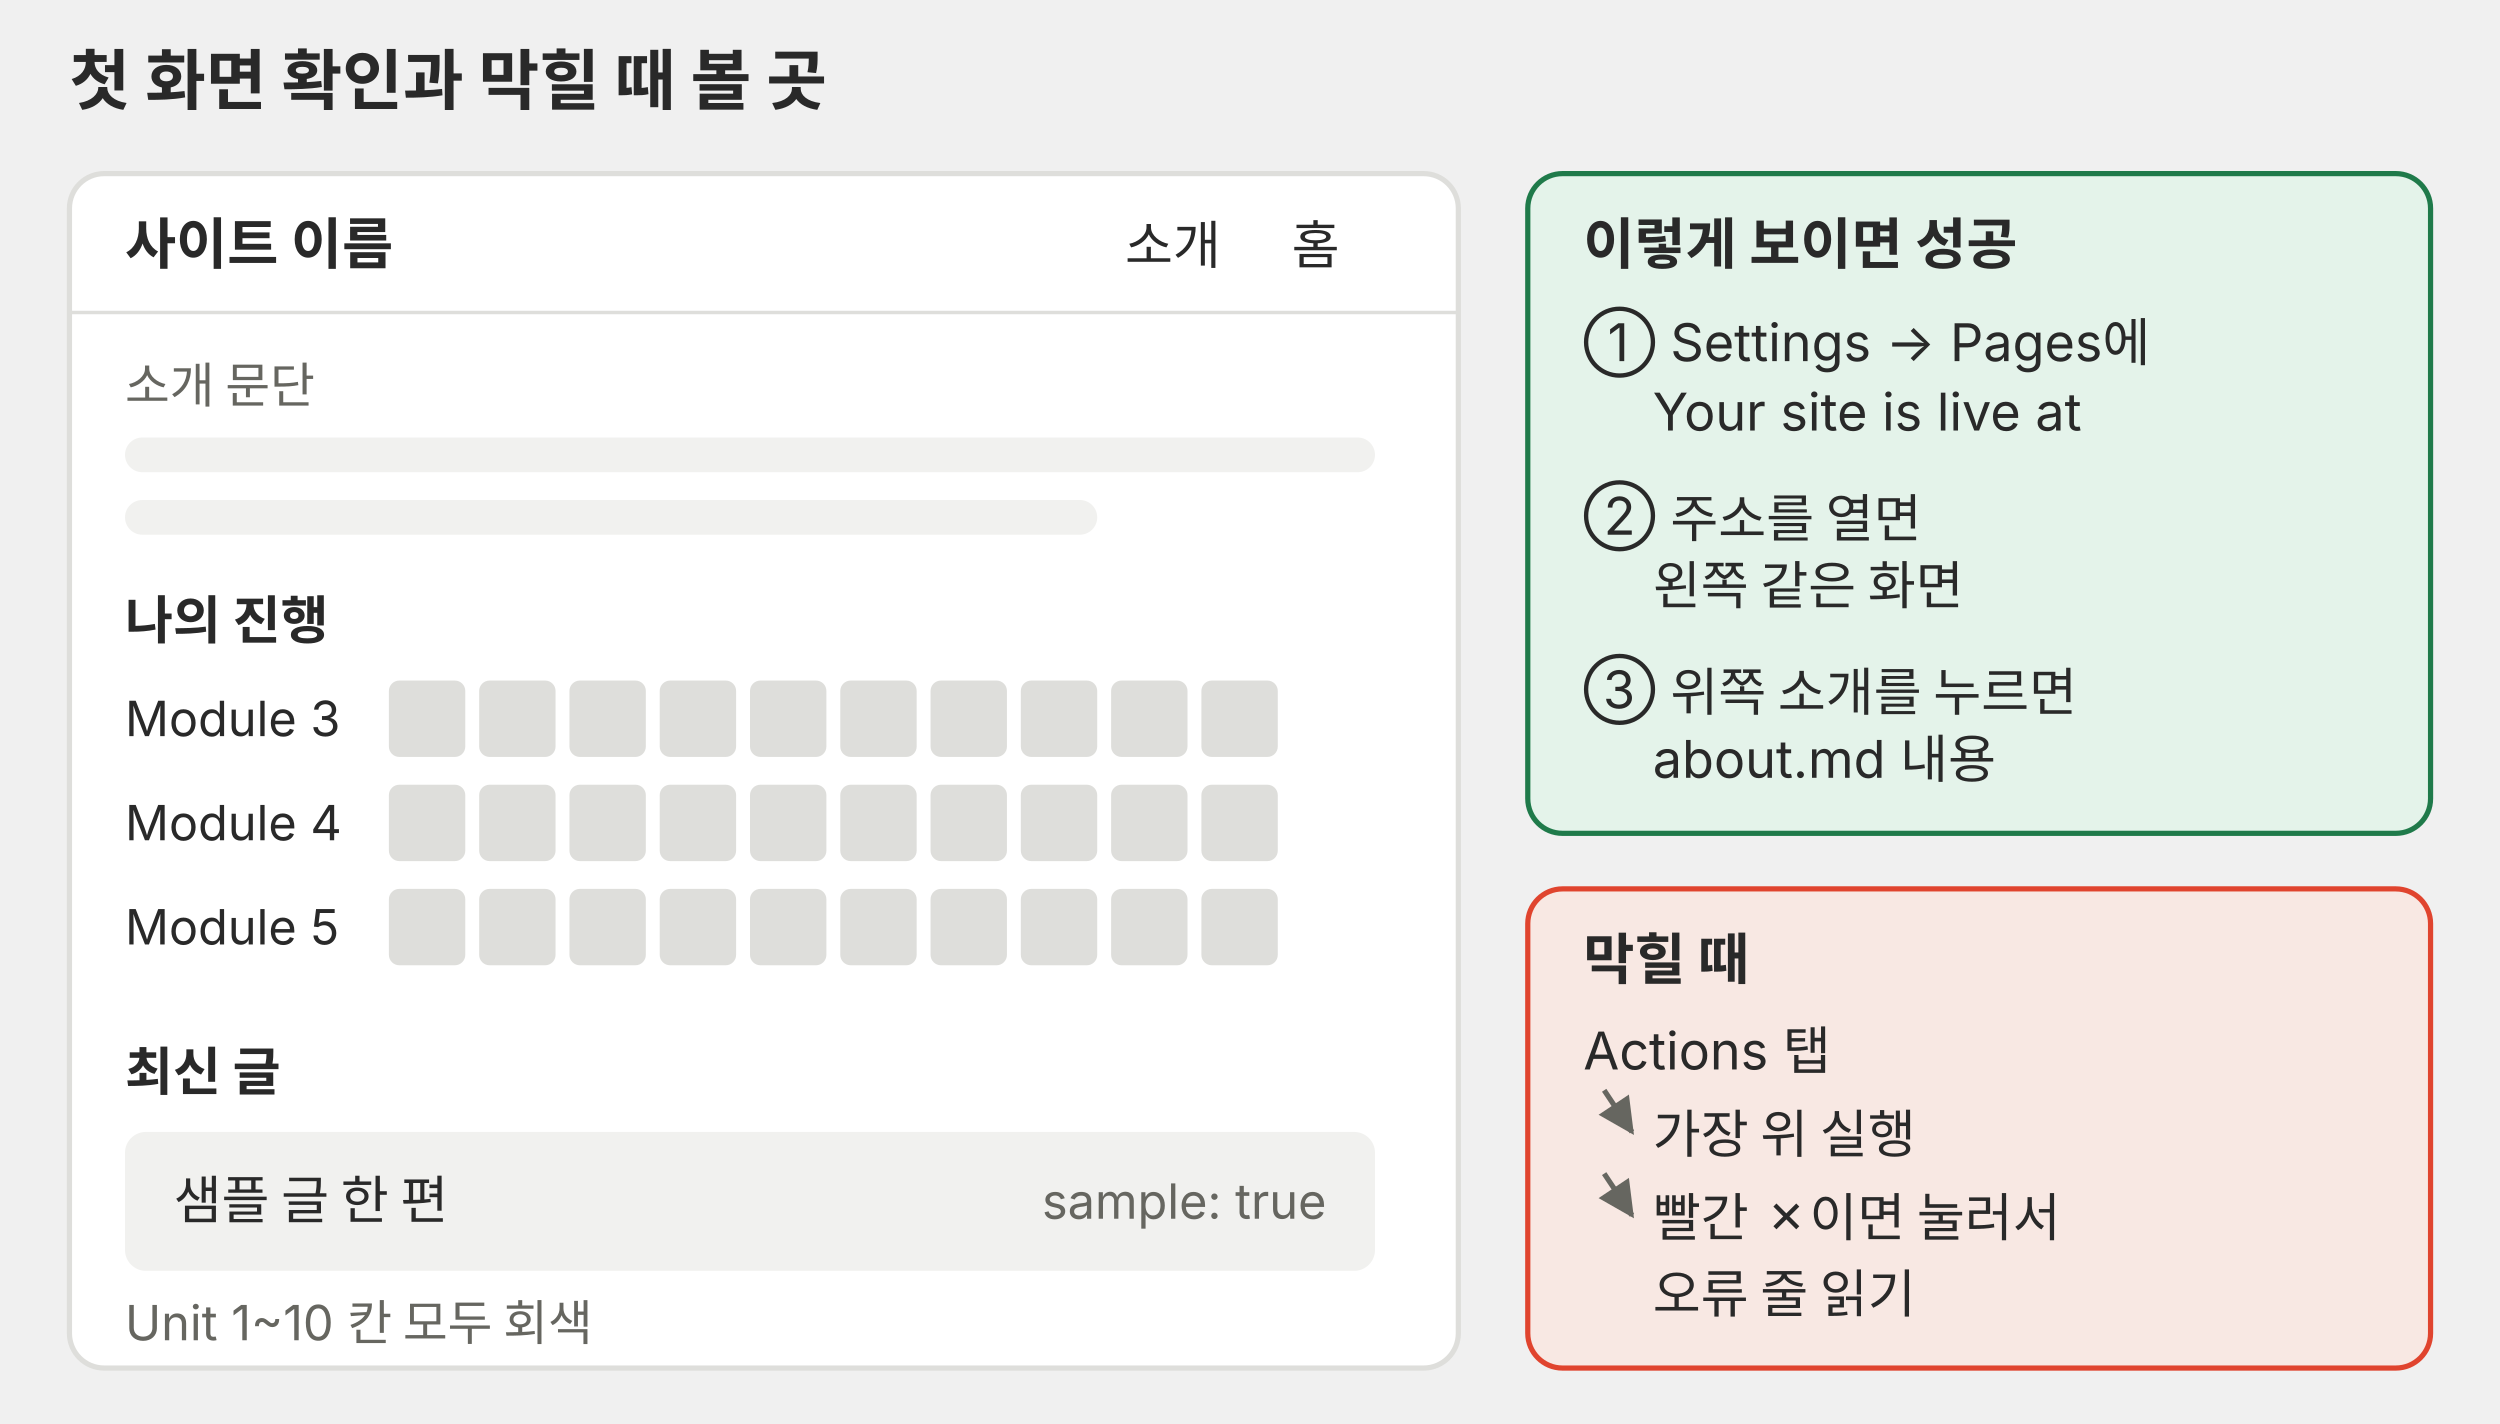
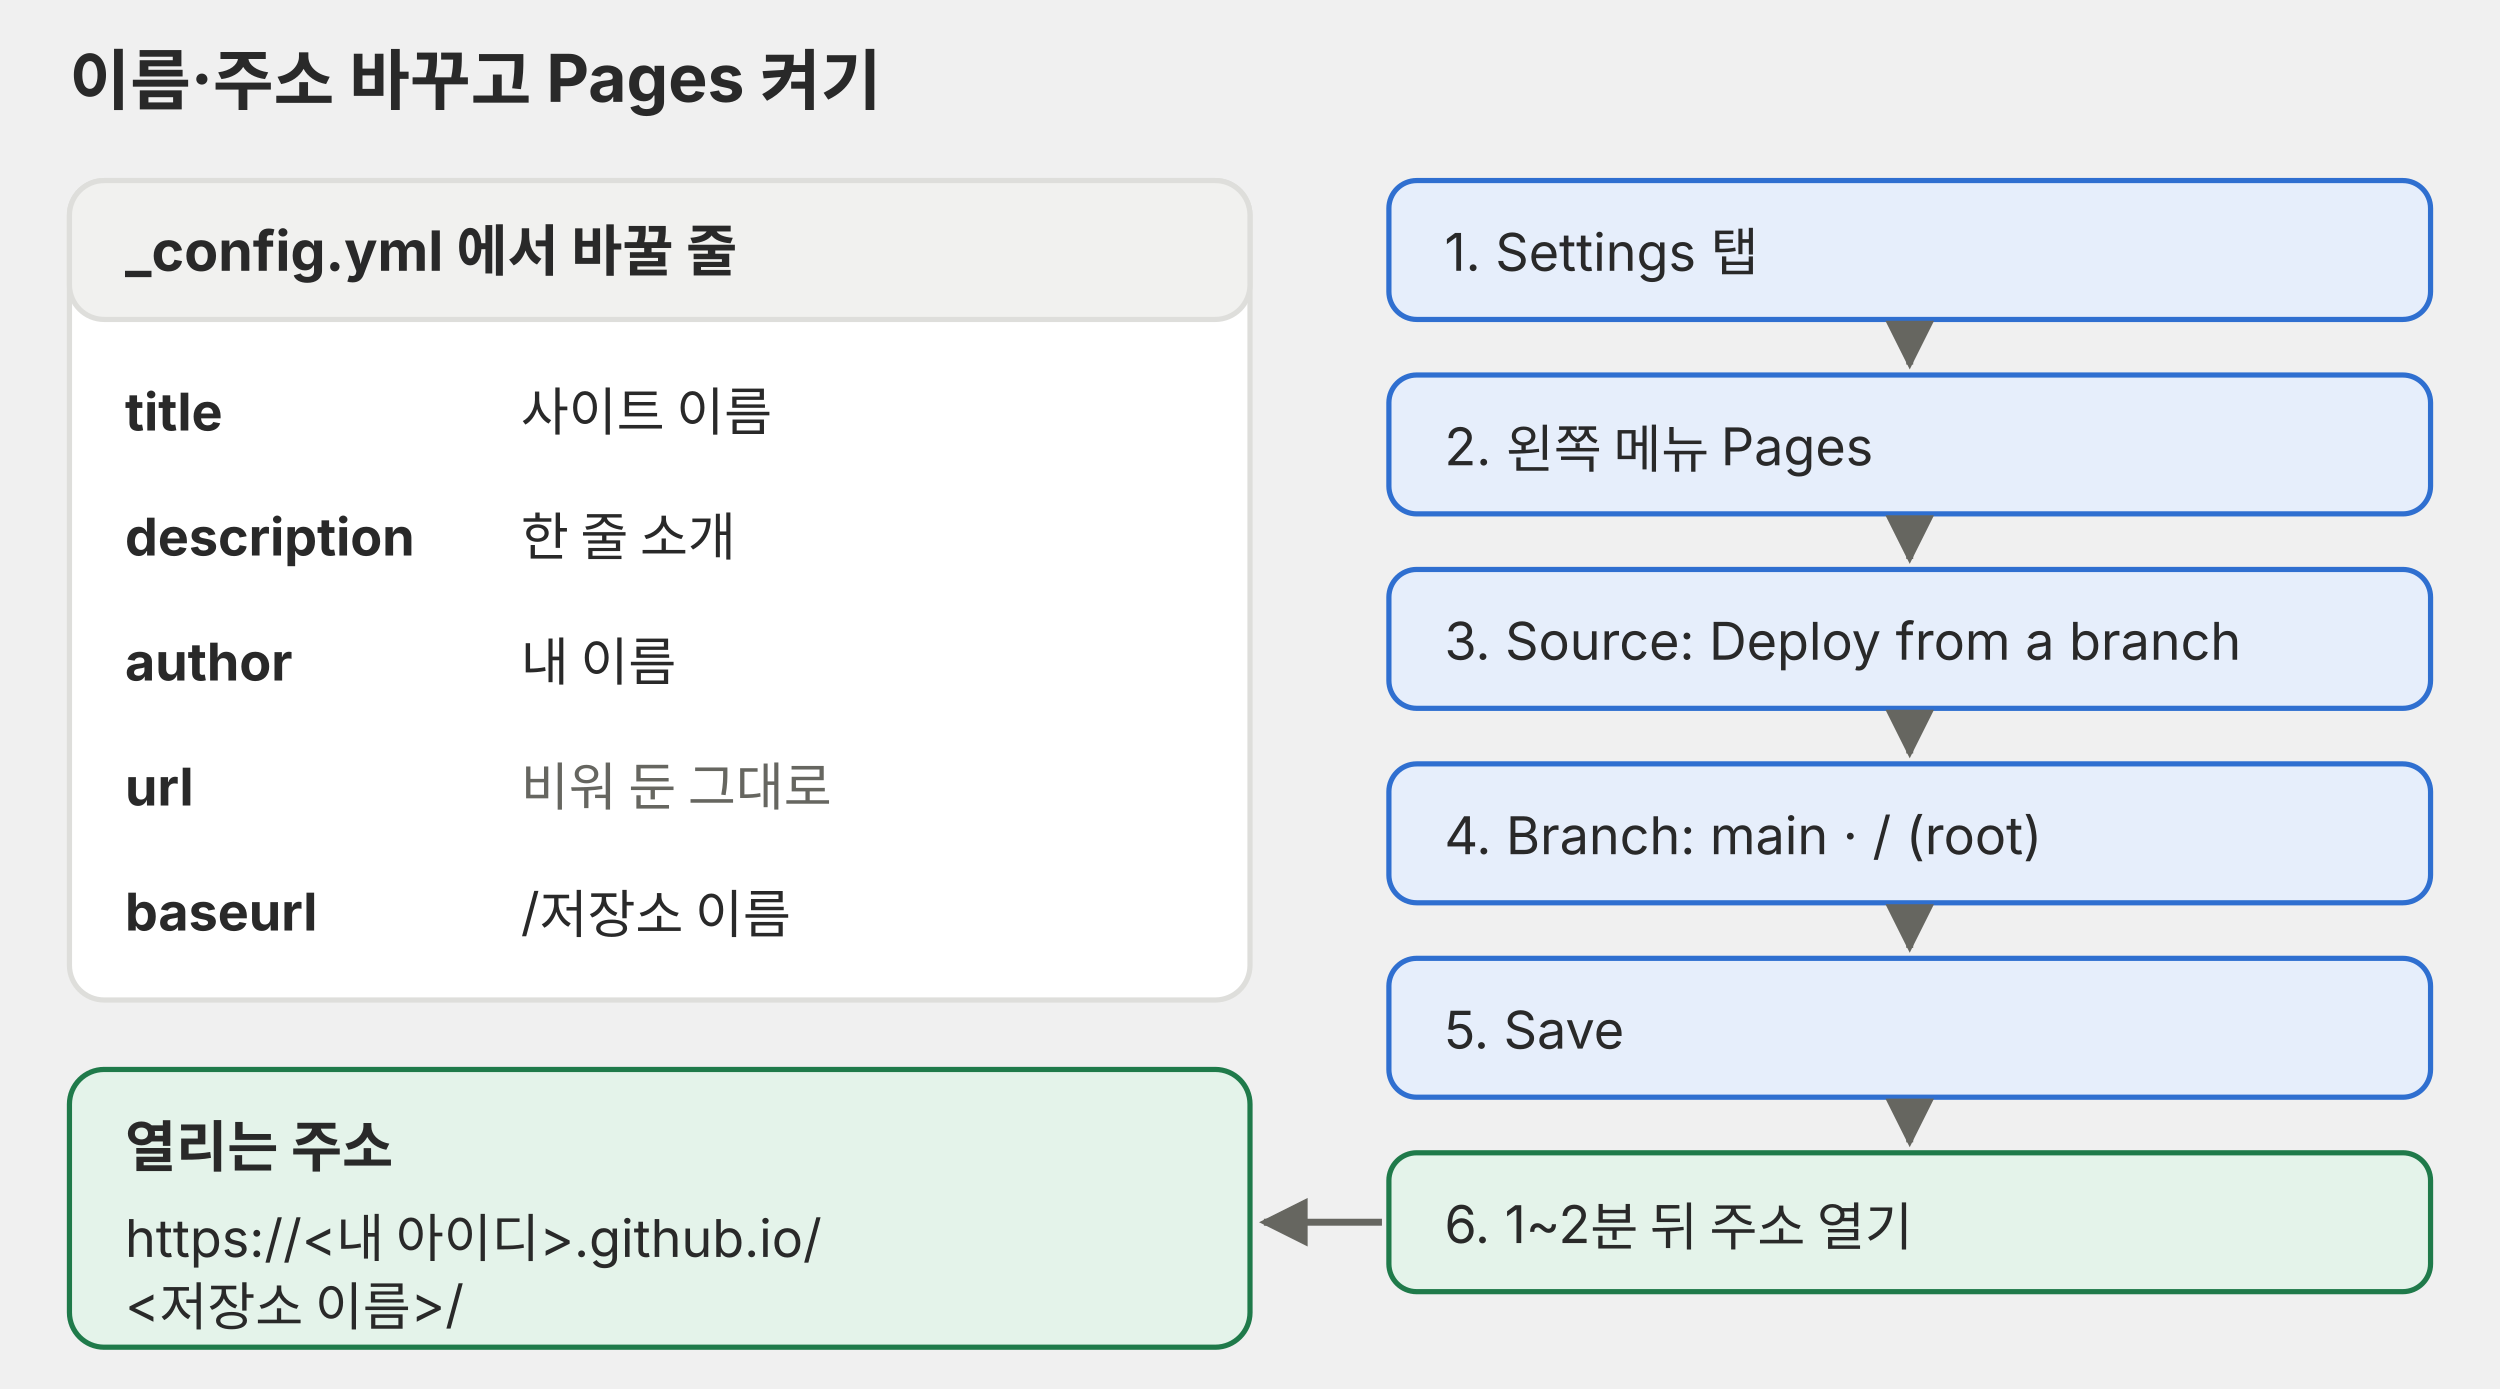
- <svg xmlns="http://www.w3.org/2000/svg" viewBox="0 0 720 410" role="img" font-family="Pretendard, 'Noto Sans KR', -apple-system, 'Segoe UI', sans-serif">
+ <svg xmlns="http://www.w3.org/2000/svg" viewBox="0 0 720 400" role="img" font-family="Pretendard, 'Noto Sans KR', -apple-system, 'Segoe UI', sans-serif">
  <defs>
-     <marker id="a-p08" viewBox="0 0 10 10" refX="9" refY="5" markerWidth="7" markerHeight="7" orient="auto-start-reverse">
+     <marker id="a-p07" viewBox="0 0 10 10" refX="9" refY="5" markerWidth="7" markerHeight="7" orient="auto-start-reverse">
      <path d="M0 0L10 5L0 10z" fill="#666660" />
    </marker>
  </defs>
-   <text x="20" y="30" font-size="19" font-weight="700" fill="#292929">첫 화면 확인과 막힐 때 볼 곳</text>
+   <text x="20" y="30" font-size="19" font-weight="700" fill="#292929">이름·주소 바꾸고 Pages 켜기</text>
  <g font-size="15" fill="#292929">
-     <rect x="20" y="50" width="400" height="344" rx="10" fill="#ffffff" stroke="#dededb" stroke-width="1.5" />
-     <path d="M20 90H420" stroke="#dededb" />
-     <text x="36" y="76" font-size="16" font-weight="700">사이트 이름</text>
-     <text x="324" y="76">소개</text>
-     <text x="372" y="76">홈</text>
-     <text x="36" y="116" font-size="14" fill="#666660">소개 문단</text>
-     <rect x="36" y="126" width="360" height="10" rx="5" fill="#f1f1ef" />
-     <rect x="36" y="144" width="280" height="10" rx="5" fill="#f1f1ef" />
-     <text x="36" y="184" font-weight="700">나의 진행</text>
-     <text x="36" y="212" font-size="14">Module 3</text>
-     <text x="36" y="242" font-size="14">Module 4</text>
-     <text x="36" y="272" font-size="14">Module 5</text>
-     <g fill="#dededb">
-       <rect x="112" y="196" width="22" height="22" rx="3" />
-       <rect x="138" y="196" width="22" height="22" rx="3" />
-       <rect x="164" y="196" width="22" height="22" rx="3" />
-       <rect x="190" y="196" width="22" height="22" rx="3" />
-       <rect x="216" y="196" width="22" height="22" rx="3" />
-       <rect x="242" y="196" width="22" height="22" rx="3" />
-       <rect x="268" y="196" width="22" height="22" rx="3" />
-       <rect x="294" y="196" width="22" height="22" rx="3" />
-       <rect x="320" y="196" width="22" height="22" rx="3" />
-       <rect x="346" y="196" width="22" height="22" rx="3" />
-       <rect x="112" y="226" width="22" height="22" rx="3" />
-       <rect x="138" y="226" width="22" height="22" rx="3" />
-       <rect x="164" y="226" width="22" height="22" rx="3" />
-       <rect x="190" y="226" width="22" height="22" rx="3" />
-       <rect x="216" y="226" width="22" height="22" rx="3" />
-       <rect x="242" y="226" width="22" height="22" rx="3" />
-       <rect x="268" y="226" width="22" height="22" rx="3" />
-       <rect x="294" y="226" width="22" height="22" rx="3" />
-       <rect x="320" y="226" width="22" height="22" rx="3" />
-       <rect x="346" y="226" width="22" height="22" rx="3" />
-       <rect x="112" y="256" width="22" height="22" rx="3" />
-       <rect x="138" y="256" width="22" height="22" rx="3" />
-       <rect x="164" y="256" width="22" height="22" rx="3" />
-       <rect x="190" y="256" width="22" height="22" rx="3" />
-       <rect x="216" y="256" width="22" height="22" rx="3" />
-       <rect x="242" y="256" width="22" height="22" rx="3" />
-       <rect x="268" y="256" width="22" height="22" rx="3" />
-       <rect x="294" y="256" width="22" height="22" rx="3" />
-       <rect x="320" y="256" width="22" height="22" rx="3" />
-       <rect x="346" y="256" width="22" height="22" rx="3" />
-     </g>
-     <text x="36" y="314" font-weight="700">최신 글</text>
-     <rect x="36" y="326" width="360" height="40" rx="6" fill="#f1f1ef" />
-     <text x="50" y="351">샘플 글 한 편</text>
-     <text x="382" y="351" font-size="14" fill="#666660" text-anchor="end">sample: true</text>
-     <text x="36" y="386" font-size="14" fill="#666660">Unit 1~10 칸 모두 회색</text>
-     <rect x="440" y="50" width="260" height="190" rx="10" fill="#e4f3ea" stroke="#1f7a4a" stroke-width="1.5" />
-     <text x="456" y="76" font-size="16" font-weight="700">이렇게 보이면 성공</text>
-     <text x="456" y="104">① Settings → Pages에</text>
-     <text x="476" y="124">Your site is live at</text>
-     <text x="456" y="154">② 주소를 열면</text>
-     <text x="476" y="174">왼쪽 같은 화면</text>
-     <text x="456" y="204">③ 위쪽 소개를 누르면</text>
-     <text x="476" y="224">about.md 내용</text>
-     <rect x="440" y="256" width="260" height="138" rx="10" fill="#f8e8e3" stroke="#e0442e" stroke-width="1.5" />
-     <text x="456" y="282" font-size="16" font-weight="700">막힐 때</text>
-     <text x="456" y="308">Actions 탭</text>
-     <text x="476" y="332">가장 위 실행</text>
-     <text x="476" y="356">빨간 ✗이면 눌러서</text>
-     <text x="476" y="378">오류 줄 읽기</text>
+     <rect x="20" y="52" width="340" height="236" rx="10" fill="#ffffff" stroke="#dededb" stroke-width="1.5" />
+     <rect x="20" y="52" width="340" height="40" rx="10" fill="#f1f1ef" stroke="#dededb" stroke-width="1.5" />
+     <text x="36" y="78" font-size="16" font-weight="700">_config.yml 에서 바꿀 줄</text>
+     <text x="36" y="124" font-weight="700">title</text>
+     <text x="150" y="124">사이트 이름</text>
+     <text x="36" y="160" font-weight="700">description</text>
+     <text x="150" y="160">한 줄 소개</text>
+     <text x="36" y="196" font-weight="700">author</text>
+     <text x="150" y="196">내 이름</text>
+     <text x="36" y="232" font-weight="700">url</text>
+     <text x="150" y="232" fill="#666660">비워 둔 그대로</text>
+     <text x="36" y="268" font-weight="700">baseurl</text>
+     <text x="150" y="268">/저장소 이름</text>
+     <rect x="20" y="308" width="340" height="80" rx="10" fill="#e4f3ea" stroke="#1f7a4a" stroke-width="1.5" />
+     <text x="36" y="336" font-size="16" font-weight="700">열리는 주소</text>
+     <text x="36" y="362">https://&lt;내 아이디&gt;.github.io/</text>
+     <text x="36" y="381">&lt;저장소 이름&gt;/</text>
+     <rect x="400" y="52" width="300" height="40" rx="8" fill="#e6eefb" stroke="#2f6fd0" stroke-width="1.5" />
+     <text x="416" y="78">1. Settings 탭</text>
+     <rect x="400" y="108" width="300" height="40" rx="8" fill="#e6eefb" stroke="#2f6fd0" stroke-width="1.5" />
+     <text x="416" y="134">2. 왼쪽 메뉴 Pages</text>
+     <rect x="400" y="164" width="300" height="40" rx="8" fill="#e6eefb" stroke="#2f6fd0" stroke-width="1.5" />
+     <text x="416" y="190">3. Source: Deploy from a branch</text>
+     <rect x="400" y="220" width="300" height="40" rx="8" fill="#e6eefb" stroke="#2f6fd0" stroke-width="1.5" />
+     <text x="416" y="246">4. Branch: main · / (root)</text>
+     <rect x="400" y="276" width="300" height="40" rx="8" fill="#e6eefb" stroke="#2f6fd0" stroke-width="1.5" />
+     <text x="416" y="302">5. Save</text>
+     <rect x="400" y="332" width="300" height="40" rx="8" fill="#e4f3ea" stroke="#1f7a4a" stroke-width="1.5" />
+     <text x="416" y="358">6. 1~2분 뒤 주소 열기</text>
  </g>
-   <g stroke="#666660" stroke-width="1.5" marker-end="url(#a-p08)">
-     <line x1="462" y1="314" x2="470" y2="326" />
-     <line x1="462" y1="338" x2="470" y2="350" />
+   <g stroke="#666660" stroke-width="2" fill="none" marker-end="url(#a-p07)">
+     <path d="M550 93V105" />
+     <path d="M550 149V161" />
+     <path d="M550 205V217" />
+     <path d="M550 261V273" />
+     <path d="M550 317V329" />
+     <path d="M398 352H364" />
  </g>
</svg>
